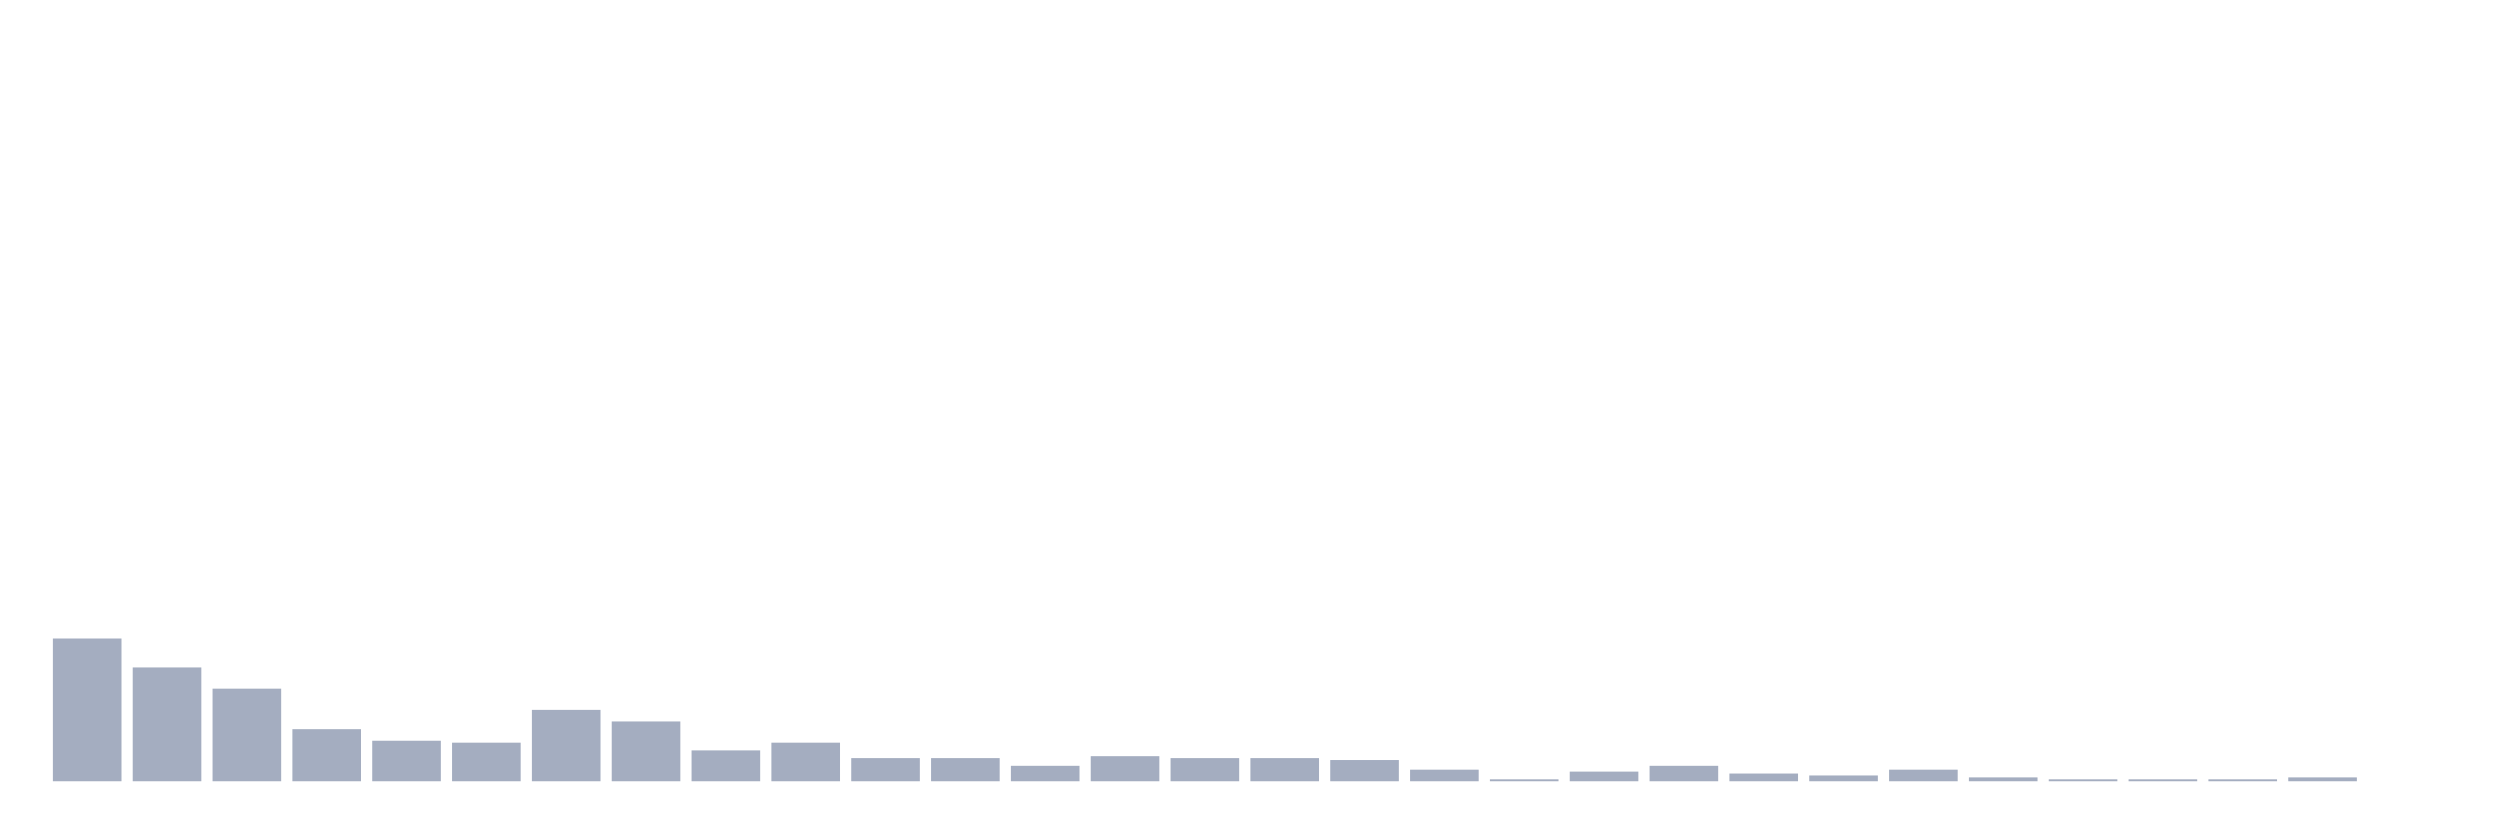
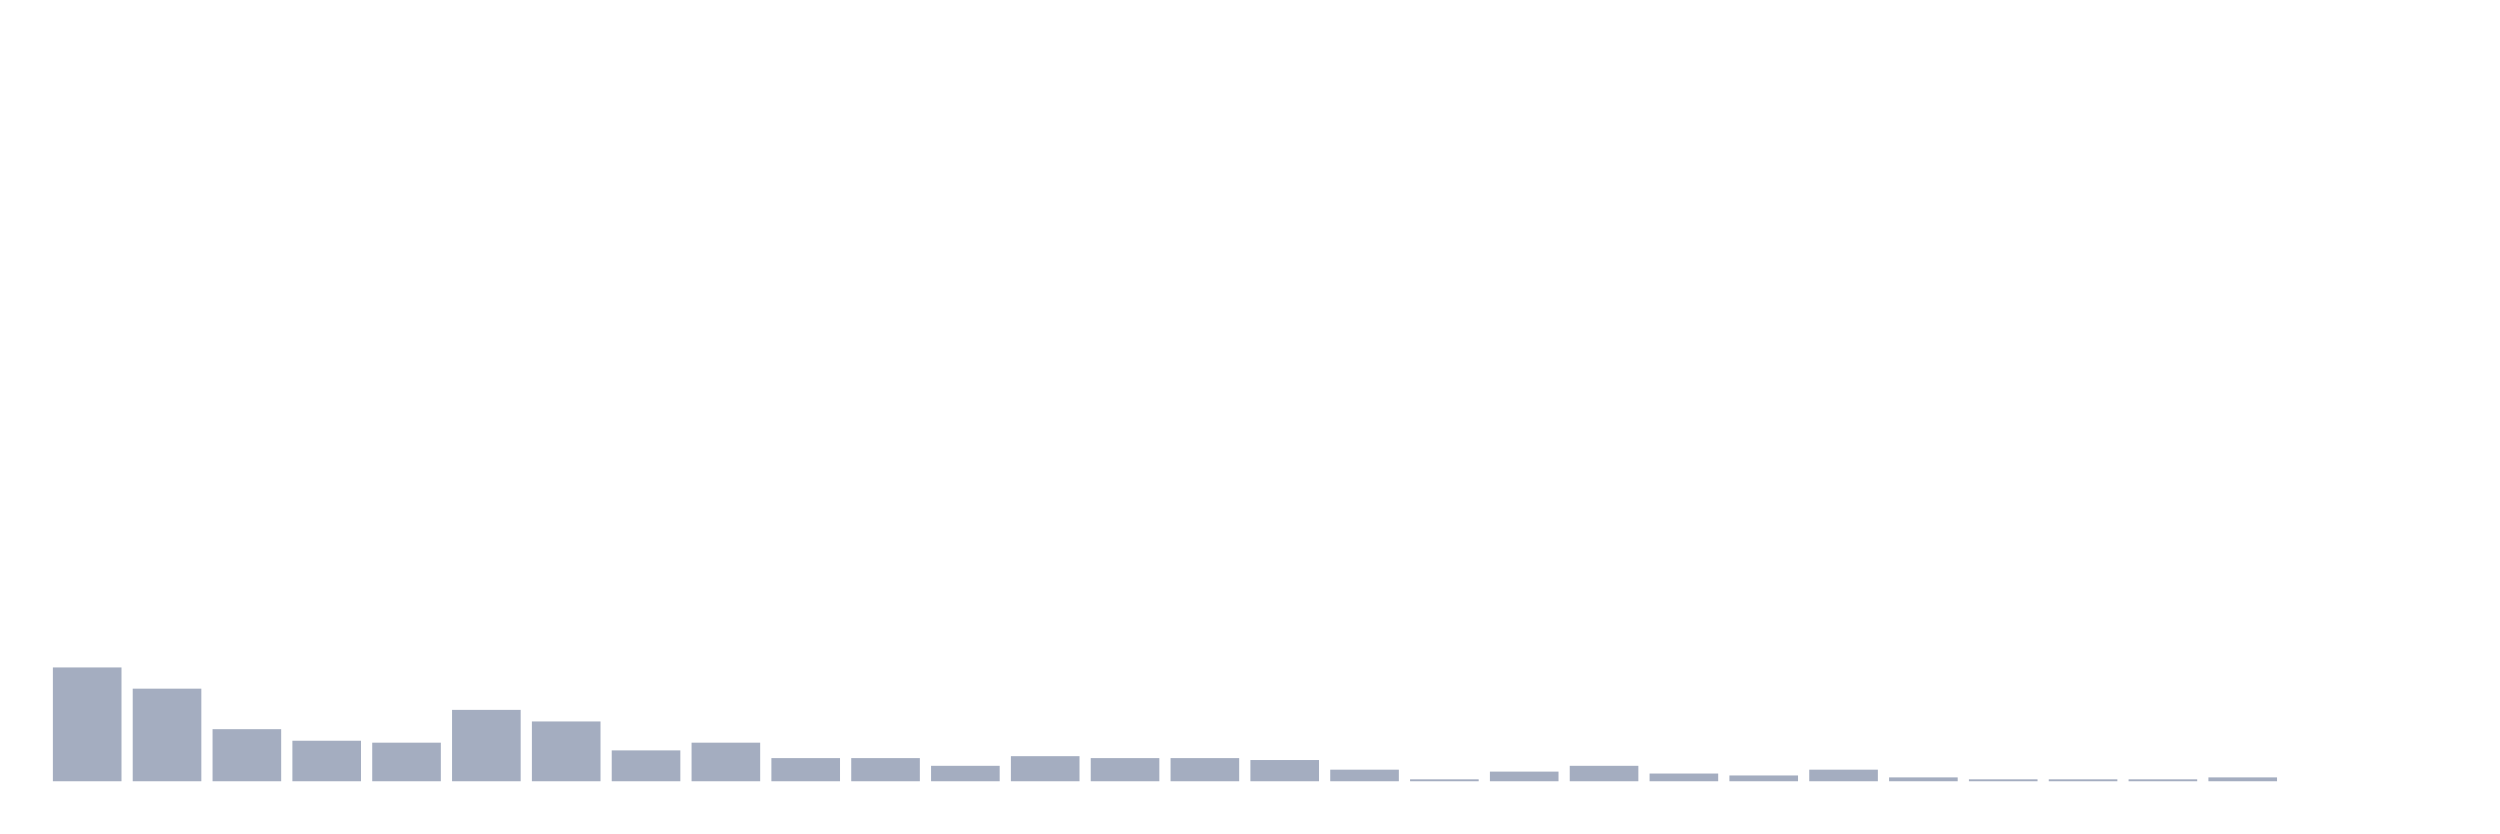
<svg xmlns="http://www.w3.org/2000/svg" viewBox="0 0 480 160">
  <g transform="translate(10,10)">
-     <rect class="bar" x="0.153" width="13.175" y="112.593" height="27.407" fill="rgb(164,173,192)" />
-     <rect class="bar" x="15.482" width="13.175" y="118.148" height="21.852" fill="rgb(164,173,192)" />
-     <rect class="bar" x="30.81" width="13.175" y="122.222" height="17.778" fill="rgb(164,173,192)" />
-     <rect class="bar" x="46.138" width="13.175" y="130" height="10" fill="rgb(164,173,192)" />
-     <rect class="bar" x="61.466" width="13.175" y="132.222" height="7.778" fill="rgb(164,173,192)" />
-     <rect class="bar" x="76.794" width="13.175" y="132.593" height="7.407" fill="rgb(164,173,192)" />
-     <rect class="bar" x="92.123" width="13.175" y="126.296" height="13.704" fill="rgb(164,173,192)" />
-     <rect class="bar" x="107.451" width="13.175" y="128.519" height="11.481" fill="rgb(164,173,192)" />
-     <rect class="bar" x="122.779" width="13.175" y="134.074" height="5.926" fill="rgb(164,173,192)" />
-     <rect class="bar" x="138.107" width="13.175" y="132.593" height="7.407" fill="rgb(164,173,192)" />
+     <rect class="bar" x="0.153" width="13.175" y="118.148" height="21.852" fill="rgb(164,173,192)" />
+     <rect class="bar" x="15.482" width="13.175" y="122.222" height="17.778" fill="rgb(164,173,192)" />
+     <rect class="bar" x="30.81" width="13.175" y="130" height="10" fill="rgb(164,173,192)" />
+     <rect class="bar" x="46.138" width="13.175" y="132.222" height="7.778" fill="rgb(164,173,192)" />
+     <rect class="bar" x="61.466" width="13.175" y="132.593" height="7.407" fill="rgb(164,173,192)" />
+     <rect class="bar" x="76.794" width="13.175" y="126.296" height="13.704" fill="rgb(164,173,192)" />
+     <rect class="bar" x="92.123" width="13.175" y="128.519" height="11.481" fill="rgb(164,173,192)" />
+     <rect class="bar" x="107.451" width="13.175" y="134.074" height="5.926" fill="rgb(164,173,192)" />
+     <rect class="bar" x="122.779" width="13.175" y="132.593" height="7.407" fill="rgb(164,173,192)" />
+     <rect class="bar" x="138.107" width="13.175" y="135.556" height="4.444" fill="rgb(164,173,192)" />
    <rect class="bar" x="153.436" width="13.175" y="135.556" height="4.444" fill="rgb(164,173,192)" />
-     <rect class="bar" x="168.764" width="13.175" y="135.556" height="4.444" fill="rgb(164,173,192)" />
-     <rect class="bar" x="184.092" width="13.175" y="137.037" height="2.963" fill="rgb(164,173,192)" />
-     <rect class="bar" x="199.42" width="13.175" y="135.185" height="4.815" fill="rgb(164,173,192)" />
+     <rect class="bar" x="168.764" width="13.175" y="137.037" height="2.963" fill="rgb(164,173,192)" />
+     <rect class="bar" x="184.092" width="13.175" y="135.185" height="4.815" fill="rgb(164,173,192)" />
+     <rect class="bar" x="199.42" width="13.175" y="135.556" height="4.444" fill="rgb(164,173,192)" />
    <rect class="bar" x="214.748" width="13.175" y="135.556" height="4.444" fill="rgb(164,173,192)" />
-     <rect class="bar" x="230.077" width="13.175" y="135.556" height="4.444" fill="rgb(164,173,192)" />
-     <rect class="bar" x="245.405" width="13.175" y="135.926" height="4.074" fill="rgb(164,173,192)" />
-     <rect class="bar" x="260.733" width="13.175" y="137.778" height="2.222" fill="rgb(164,173,192)" />
-     <rect class="bar" x="276.061" width="13.175" y="139.63" height="0.37" fill="rgb(164,173,192)" />
-     <rect class="bar" x="291.39" width="13.175" y="138.148" height="1.852" fill="rgb(164,173,192)" />
-     <rect class="bar" x="306.718" width="13.175" y="137.037" height="2.963" fill="rgb(164,173,192)" />
-     <rect class="bar" x="322.046" width="13.175" y="138.519" height="1.481" fill="rgb(164,173,192)" />
-     <rect class="bar" x="337.374" width="13.175" y="138.889" height="1.111" fill="rgb(164,173,192)" />
-     <rect class="bar" x="352.702" width="13.175" y="137.778" height="2.222" fill="rgb(164,173,192)" />
-     <rect class="bar" x="368.031" width="13.175" y="139.259" height="0.741" fill="rgb(164,173,192)" />
+     <rect class="bar" x="230.077" width="13.175" y="135.926" height="4.074" fill="rgb(164,173,192)" />
+     <rect class="bar" x="245.405" width="13.175" y="137.778" height="2.222" fill="rgb(164,173,192)" />
+     <rect class="bar" x="260.733" width="13.175" y="139.63" height="0.37" fill="rgb(164,173,192)" />
+     <rect class="bar" x="276.061" width="13.175" y="138.148" height="1.852" fill="rgb(164,173,192)" />
+     <rect class="bar" x="291.39" width="13.175" y="137.037" height="2.963" fill="rgb(164,173,192)" />
+     <rect class="bar" x="306.718" width="13.175" y="138.519" height="1.481" fill="rgb(164,173,192)" />
+     <rect class="bar" x="322.046" width="13.175" y="138.889" height="1.111" fill="rgb(164,173,192)" />
+     <rect class="bar" x="337.374" width="13.175" y="137.778" height="2.222" fill="rgb(164,173,192)" />
+     <rect class="bar" x="352.702" width="13.175" y="139.259" height="0.741" fill="rgb(164,173,192)" />
+     <rect class="bar" x="368.031" width="13.175" y="139.63" height="0.37" fill="rgb(164,173,192)" />
    <rect class="bar" x="383.359" width="13.175" y="139.63" height="0.37" fill="rgb(164,173,192)" />
    <rect class="bar" x="398.687" width="13.175" y="139.63" height="0.37" fill="rgb(164,173,192)" />
-     <rect class="bar" x="414.015" width="13.175" y="139.63" height="0.37" fill="rgb(164,173,192)" />
-     <rect class="bar" x="429.344" width="13.175" y="139.259" height="0.741" fill="rgb(164,173,192)" />
+     <rect class="bar" x="414.015" width="13.175" y="139.259" height="0.741" fill="rgb(164,173,192)" />
+     <rect class="bar" x="429.344" width="13.175" y="140" height="0" fill="rgb(164,173,192)" />
    <rect class="bar" x="444.672" width="13.175" y="140" height="0" fill="rgb(164,173,192)" />
  </g>
</svg>
